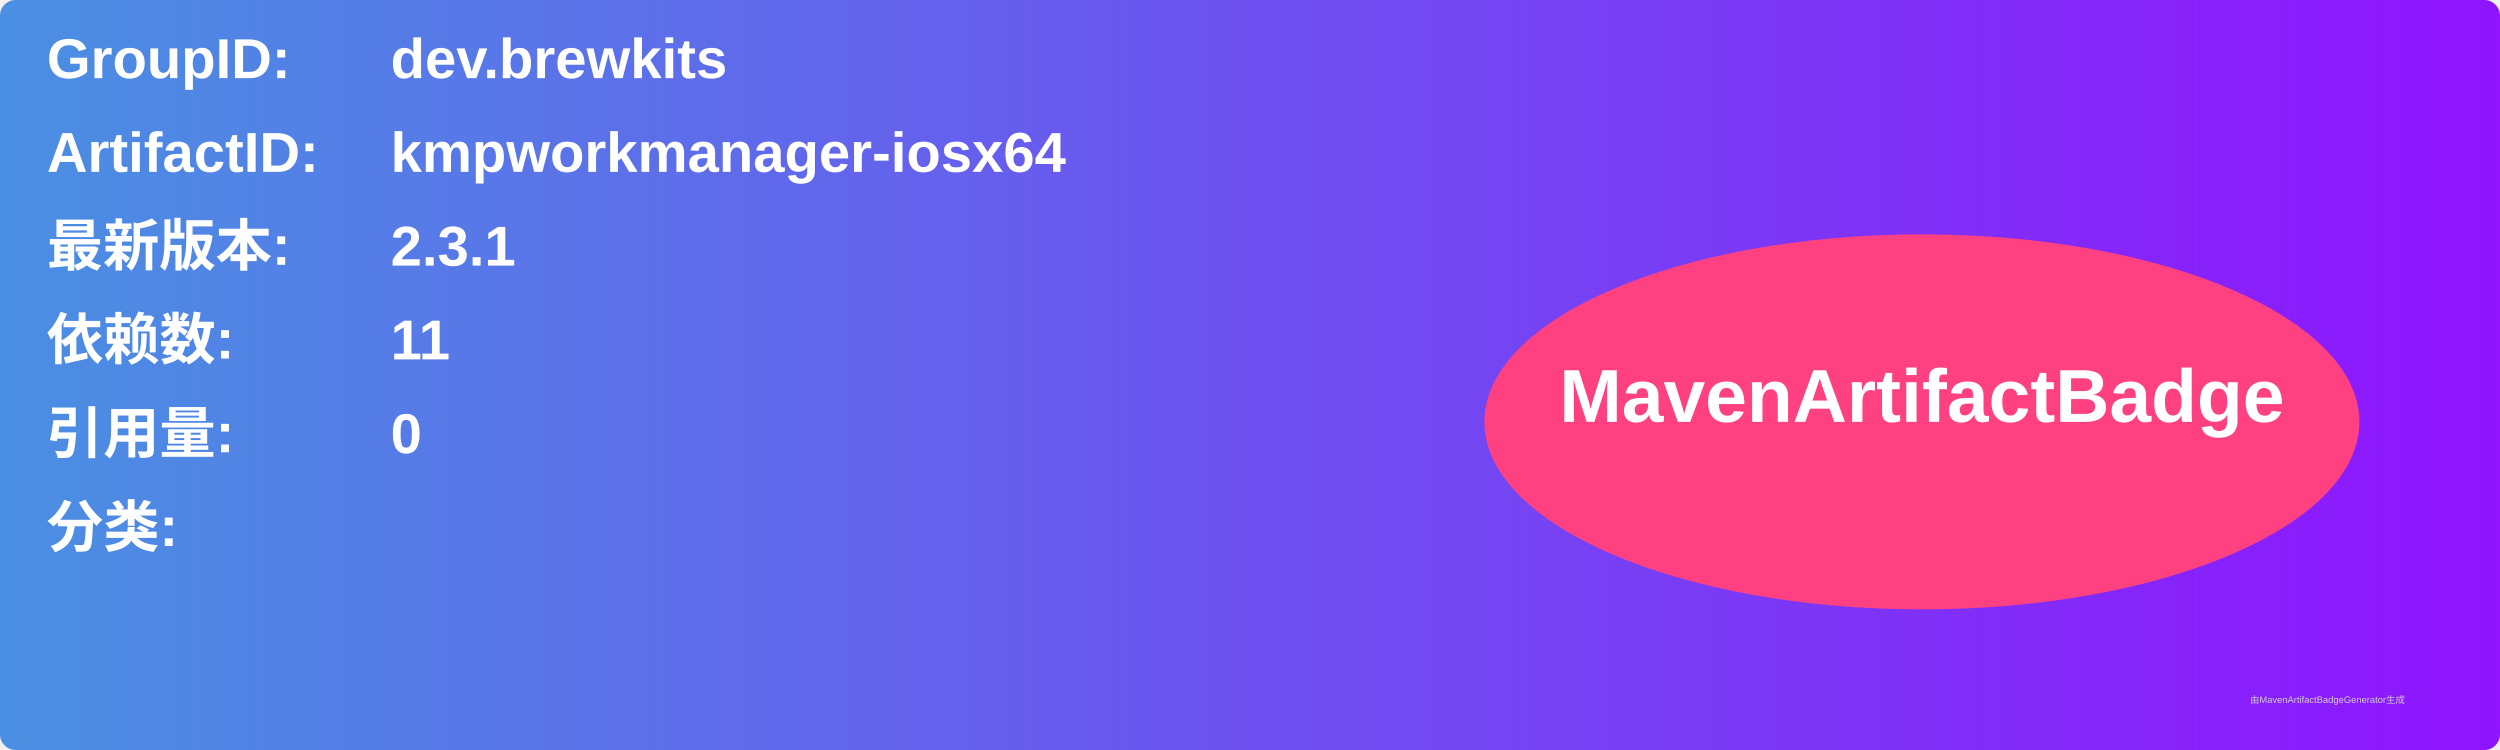
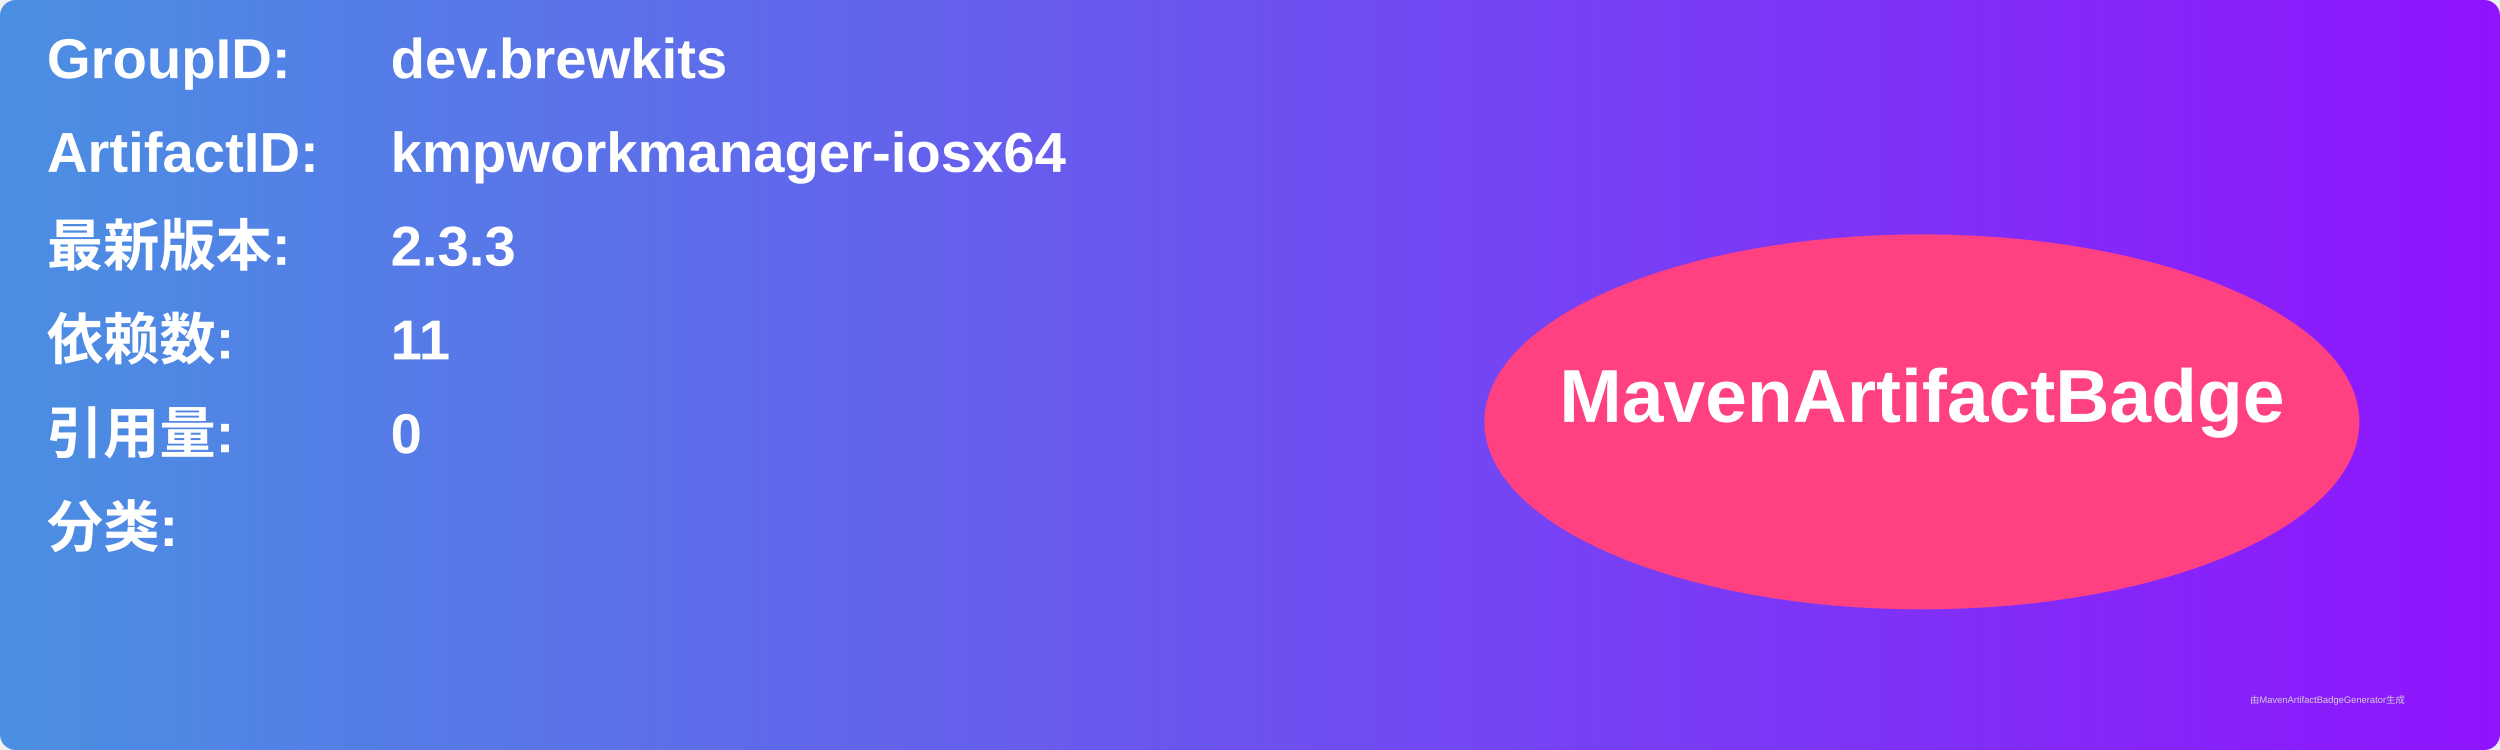
<svg xmlns="http://www.w3.org/2000/svg" width="800" height="240" viewBox="0 0 800 240">
  <linearGradient id="grad" x1="0%" y1="0%" x2="100%" y2="0%">
    <stop offset="0%" stop-color="#4a90e2" />
    <stop offset="100%" stop-color="#9013fe" />
  </linearGradient>
  <rect width="100%" height="100%" rx="5" ry="5" fill="url(#grad)" />
  <g transform="translate(15, 15)">
    <text x="0" y="10" font-family="Arial" font-size="18" fill="white" font-weight="bold" width="260">GroupID:</text>
    <text x="110" y="10" font-family="Arial" font-size="18" fill="white" font-weight="bold" width="460">dev.brewkits</text>
    <text x="0" y="40" font-family="Arial" font-size="18" fill="white" font-weight="bold" width="260">ArtifactID:</text>
    <text x="110" y="40" font-family="Arial" font-size="18" fill="white" font-weight="bold" width="460">kmpworkmanager-iosx64</text>
    <text x="0" y="70" font-family="Arial" font-size="18" fill="white" font-weight="bold">最新版本:</text>
    <text x="110" y="70" font-family="Arial" font-size="18" fill="white" font-weight="bold">
-       <tspan font-weight="bold">2.3.1</tspan>
+       <tspan font-weight="bold">2.3.3</tspan>
    </text>
    <text x="0" y="100" font-family="Arial" font-size="18" fill="white" font-weight="bold">依赖数: </text>
    <text x="110" y="100" font-family="Arial" font-size="18" fill="white">
      <tspan font-weight="bold">11</tspan>
    </text>
    <text x="0" y="130" font-family="Arial" font-size="18" fill="white" font-weight="bold">引用量: </text>
    <text x="110" y="130" font-family="Arial" font-size="18" fill="white">
      <tspan font-weight="bold">0</tspan>
    </text>
    <text x="0" y="160" font-family="Arial" font-size="18" fill="white" font-weight="bold">分类:</text>
    <text x="10" y="190" font-family="Arial" font-size="10" fill="white">
      <tspan font-weight="bold" />
    </text>
    <ellipse cx="600" cy="120" rx="140" ry="60" fill="#ff4081" />
    <text x="600" y="120" text-anchor="middle" font-family="Arial" font-size="24" fill="white" font-weight="bold">MavenArtifactBadge</text>
  </g>
  <text x="720" y="225" font-family="Arial" font-size="3" fill="#d0d0d0">由MavenArtifactBadgeGenerator生成</text>
</svg>
